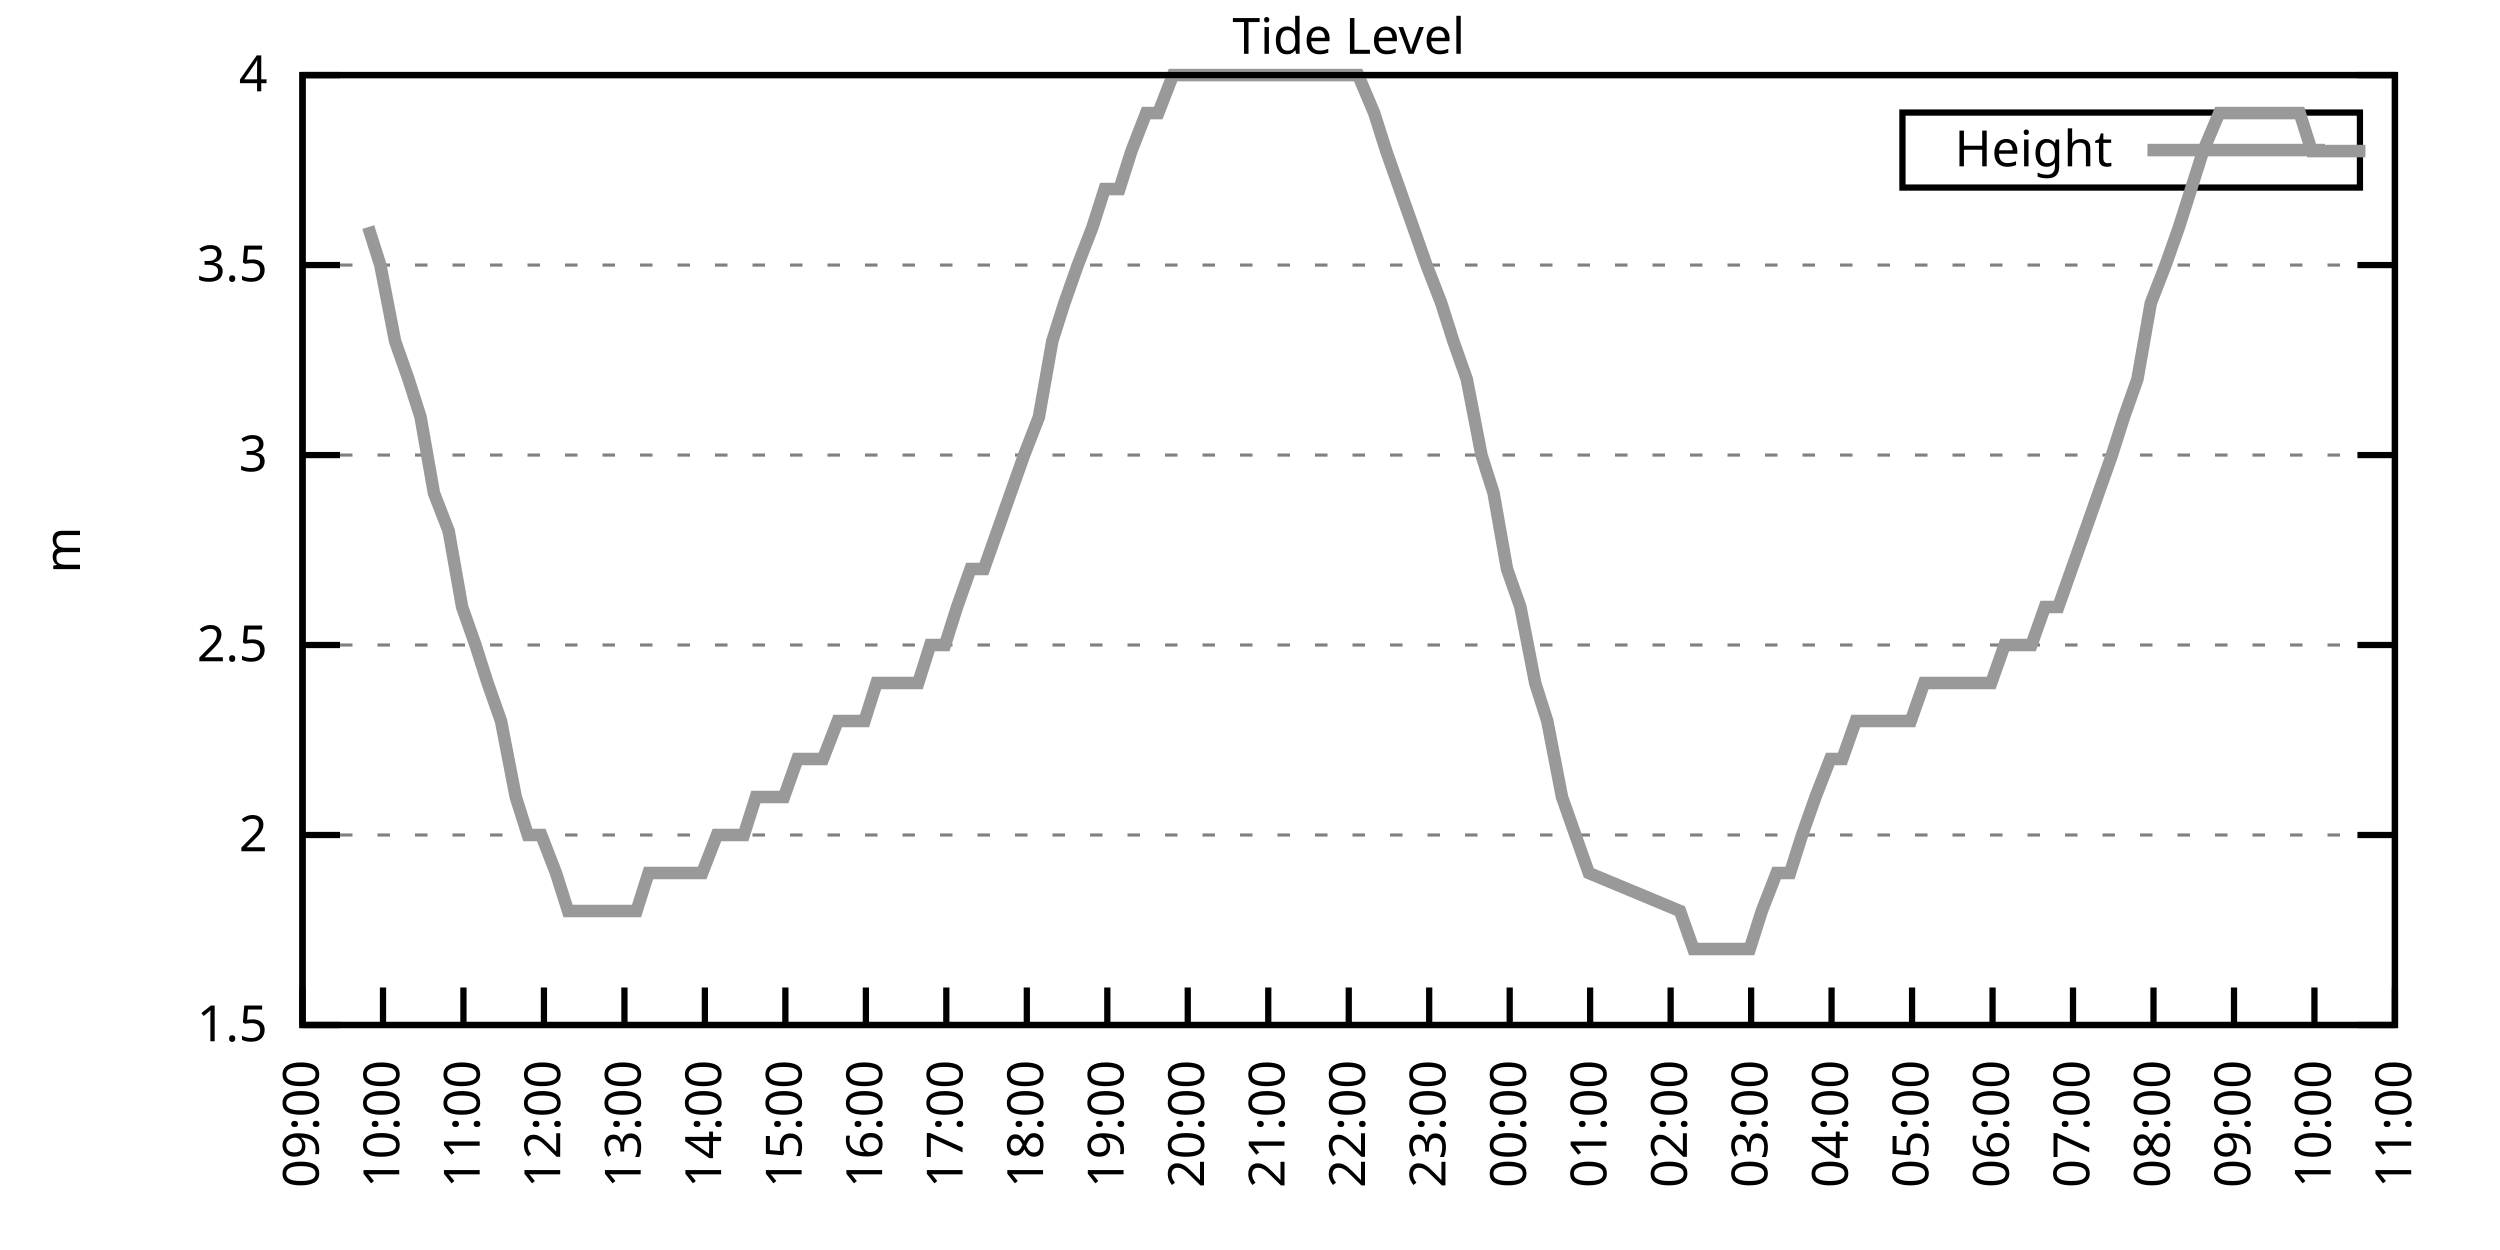
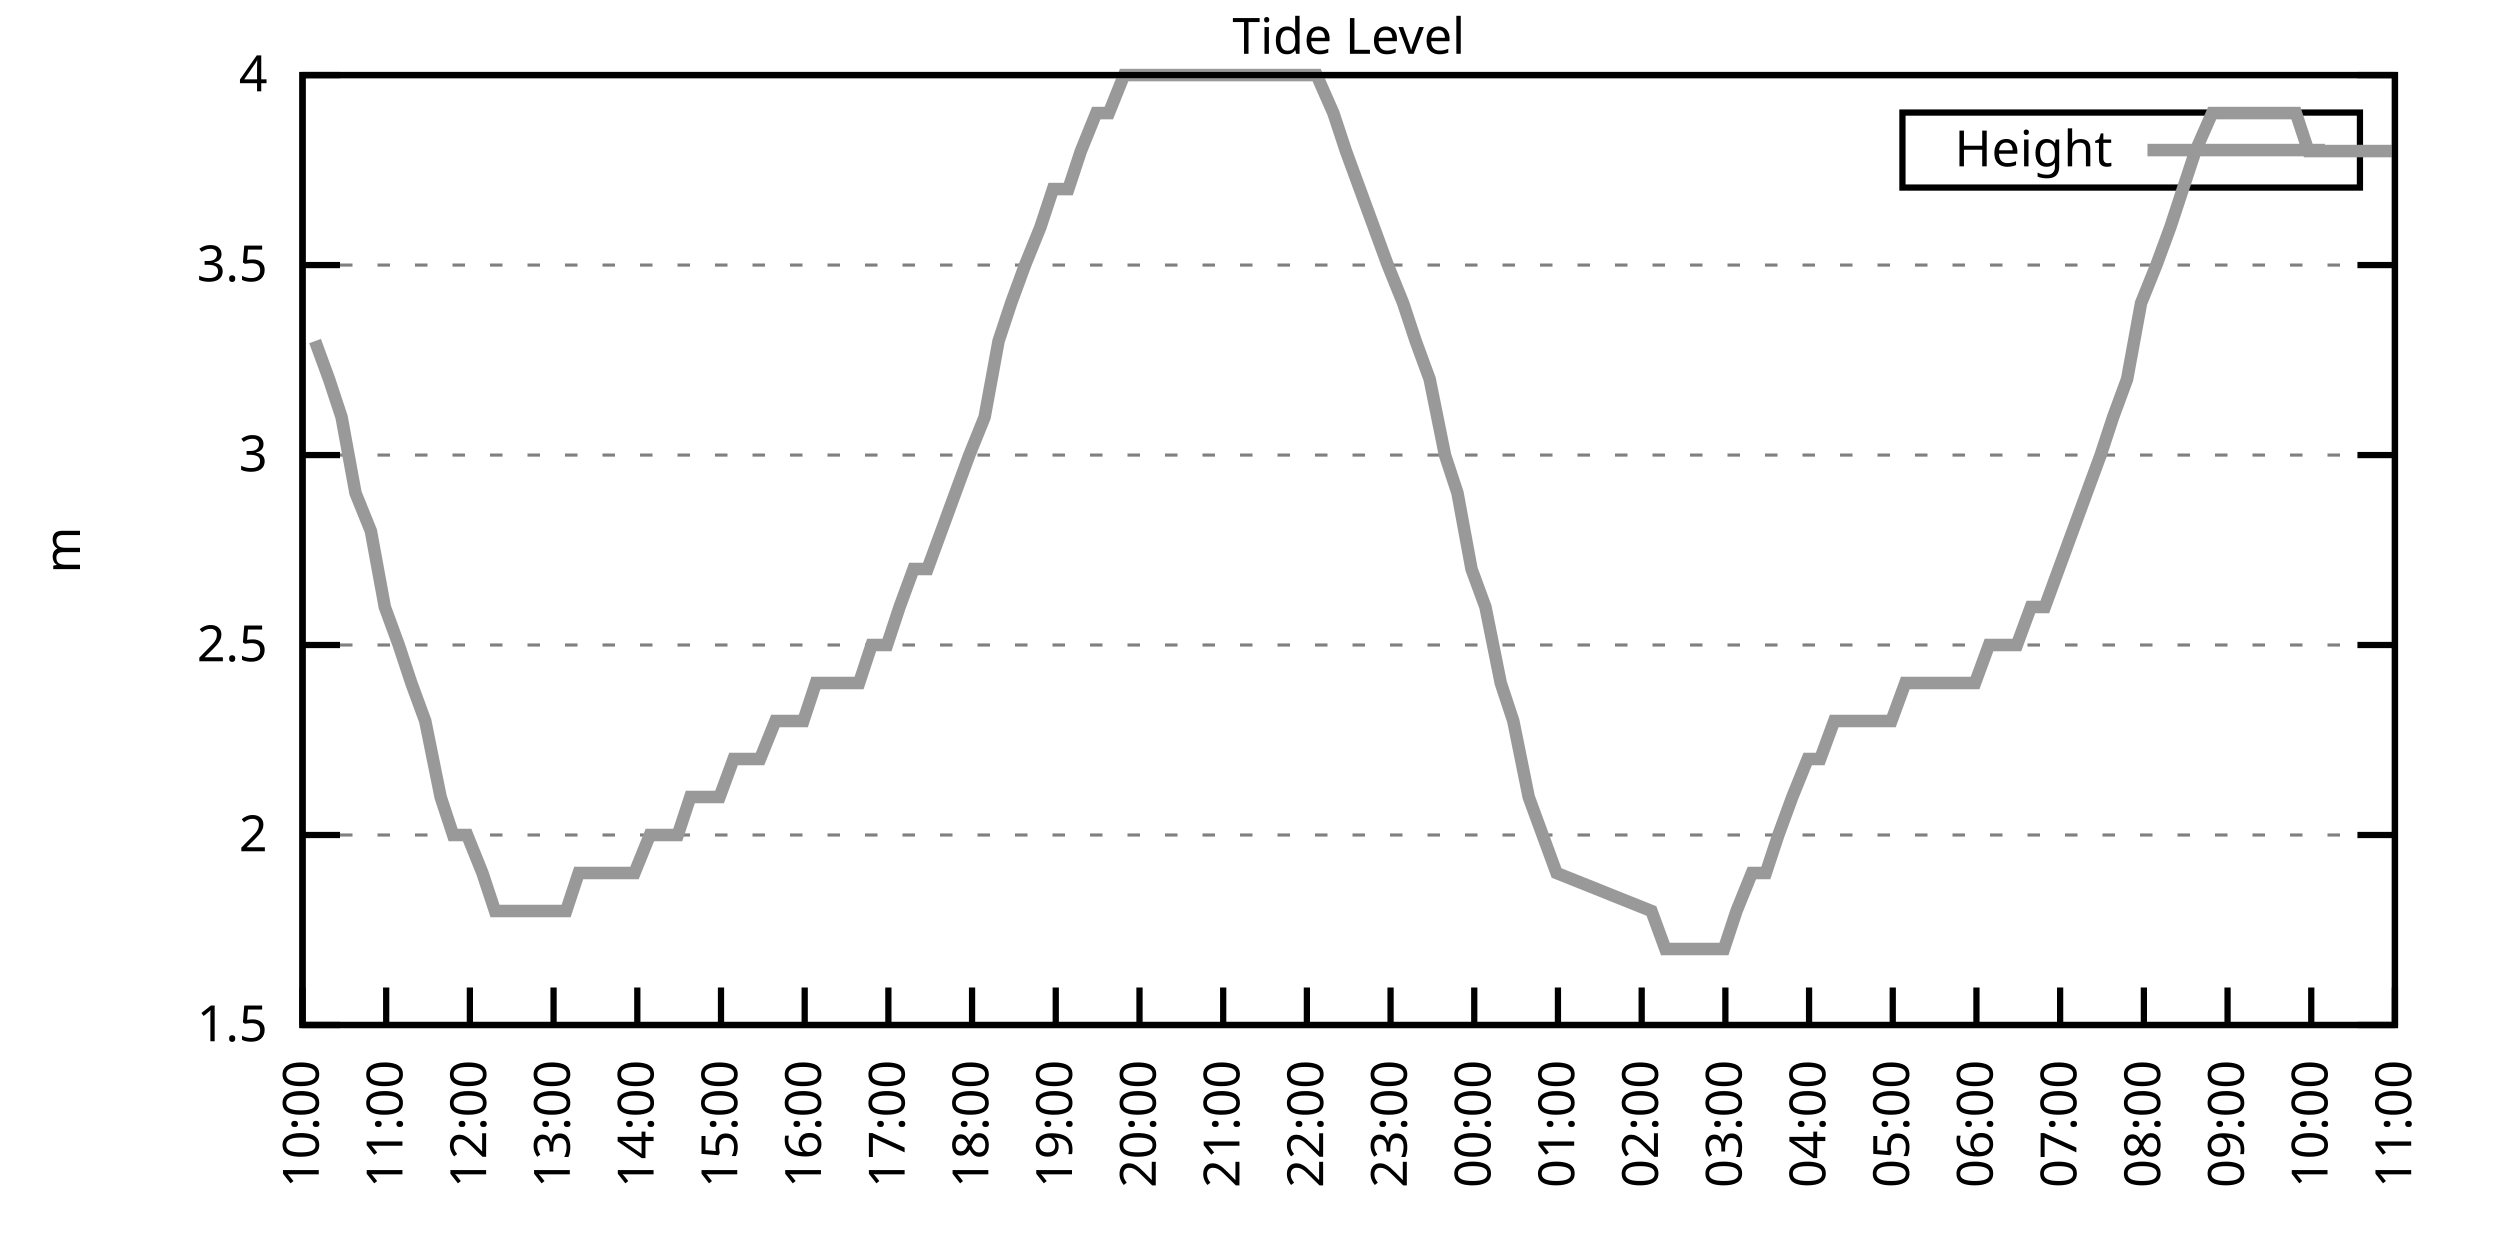
<svg xmlns="http://www.w3.org/2000/svg" xmlns:xlink="http://www.w3.org/1999/xlink" width="400" height="200" viewBox="0 0 400 200">
  <g id="gnuplot_canvas">
    <rect x="0" y="0" width="400" height="200" fill="none" />
    <defs>
      <circle id="gpDot" r="0.5" stroke-width="0.5" stroke="currentColor" />
      <path id="gpPt0" stroke-width="0.333" stroke="currentColor" d="M-1,0 h2 M0,-1 v2" />
      <path id="gpPt1" stroke-width="0.333" stroke="currentColor" d="M-1,-1 L1,1 M1,-1 L-1,1" />
      <path id="gpPt2" stroke-width="0.333" stroke="currentColor" d="M-1,0 L1,0 M0,-1 L0,1 M-1,-1 L1,1 M-1,1 L1,-1" />
      <rect id="gpPt3" stroke-width="0.333" stroke="currentColor" x="-1" y="-1" width="2" height="2" />
      <rect id="gpPt4" stroke-width="0.333" stroke="currentColor" fill="currentColor" x="-1" y="-1" width="2" height="2" />
      <circle id="gpPt5" stroke-width="0.333" stroke="currentColor" cx="0" cy="0" r="1" />
      <use xlink:href="#gpPt5" id="gpPt6" fill="currentColor" stroke="none" />
      <path id="gpPt7" stroke-width="0.333" stroke="currentColor" d="M0,-1.33 L-1.33,0.67 L1.33,0.67 z" />
      <use xlink:href="#gpPt7" id="gpPt8" fill="currentColor" stroke="none" />
      <use xlink:href="#gpPt7" id="gpPt9" stroke="currentColor" transform="rotate(180)" />
      <use xlink:href="#gpPt9" id="gpPt10" fill="currentColor" stroke="none" />
      <use xlink:href="#gpPt3" id="gpPt11" stroke="currentColor" transform="rotate(45)" />
      <use xlink:href="#gpPt11" id="gpPt12" fill="currentColor" stroke="none" />
      <path id="gpPt13" stroke-width="0.333" stroke="currentColor" d="M0,1.330 L1.265,0.411 L0.782,-1.067 L-0.782,-1.076 L-1.265,0.411 z" />
      <use xlink:href="#gpPt13" id="gpPt14" fill="currentColor" stroke="none" />
      <filter id="textbox" filterUnits="objectBoundingBox" x="0" y="0" height="1" width="1">
        <feFlood flood-color="white" flood-opacity="1" result="bgnd" />
        <feComposite in="SourceGraphic" in2="bgnd" operator="atop" />
      </filter>
      <filter id="greybox" filterUnits="objectBoundingBox" x="0" y="0" height="1" width="1">
        <feFlood flood-color="lightgrey" flood-opacity="1" result="grey" />
        <feComposite in="SourceGraphic" in2="grey" operator="atop" />
      </filter>
    </defs>
    <g fill="none" color="white" stroke="currentColor" stroke-width="1.00" stroke-linecap="butt" stroke-linejoin="miter">
</g>
    <g fill="none" color="black" stroke="currentColor" stroke-width="1.00" stroke-linecap="butt" stroke-linejoin="miter">
      <g stroke="none" shape-rendering="crispEdges">
        <polygon fill="rgb(255, 255, 255)" points="48.40,164.00 383.18,164.00 383.18,12.02 48.40,12.02 " />
      </g>
    </g>
    <g fill="none" color="black" stroke="currentColor" stroke-width="1.00" stroke-linecap="butt" stroke-linejoin="miter">
</g>
    <g fill="none" color="black" stroke="black" stroke-width="0.50" stroke-linecap="butt" stroke-linejoin="miter">
</g>
    <g fill="none" color="gray" stroke="currentColor" stroke-width="0.50" stroke-linecap="butt" stroke-linejoin="miter">
      <path stroke="gray" stroke-dasharray="2,4" class="gridline" d="M48.40,164.00 L383.19,164.00  " />
    </g>
    <g fill="none" color="gray" stroke="gray" stroke-width="1.00" stroke-linecap="butt" stroke-linejoin="miter">
</g>
    <g fill="none" color="black" stroke="currentColor" stroke-width="1.00" stroke-linecap="butt" stroke-linejoin="miter">
      <path stroke="black" d="M48.40,164.00 L54.40,164.00 M383.19,164.00 L377.19,164.00  " />
      <g transform="translate(42.80,166.60)" stroke="none" fill="black" font-family="Sans" font-size="8.00" text-anchor="end">
        <text>
          <tspan font-family="Sans"> 1.5</tspan>
        </text>
      </g>
    </g>
    <g fill="none" color="black" stroke="currentColor" stroke-width="1.00" stroke-linecap="butt" stroke-linejoin="miter">
</g>
    <g fill="none" color="black" stroke="black" stroke-width="0.50" stroke-linecap="butt" stroke-linejoin="miter">
</g>
    <g fill="none" color="gray" stroke="currentColor" stroke-width="0.50" stroke-linecap="butt" stroke-linejoin="miter">
      <path stroke="gray" stroke-dasharray="2,4" class="gridline" d="M48.40,133.60 L383.19,133.60  " />
    </g>
    <g fill="none" color="gray" stroke="gray" stroke-width="1.00" stroke-linecap="butt" stroke-linejoin="miter">
</g>
    <g fill="none" color="black" stroke="currentColor" stroke-width="1.00" stroke-linecap="butt" stroke-linejoin="miter">
      <path stroke="black" d="M48.40,133.60 L54.40,133.60 M383.19,133.60 L377.19,133.60  " />
      <g transform="translate(42.80,136.20)" stroke="none" fill="black" font-family="Sans" font-size="8.00" text-anchor="end">
        <text>
          <tspan font-family="Sans"> 2</tspan>
        </text>
      </g>
    </g>
    <g fill="none" color="black" stroke="currentColor" stroke-width="1.00" stroke-linecap="butt" stroke-linejoin="miter">
</g>
    <g fill="none" color="black" stroke="black" stroke-width="0.50" stroke-linecap="butt" stroke-linejoin="miter">
</g>
    <g fill="none" color="gray" stroke="currentColor" stroke-width="0.50" stroke-linecap="butt" stroke-linejoin="miter">
      <path stroke="gray" stroke-dasharray="2,4" class="gridline" d="M48.40,103.20 L383.19,103.20  " />
    </g>
    <g fill="none" color="gray" stroke="gray" stroke-width="1.00" stroke-linecap="butt" stroke-linejoin="miter">
</g>
    <g fill="none" color="black" stroke="currentColor" stroke-width="1.00" stroke-linecap="butt" stroke-linejoin="miter">
      <path stroke="black" d="M48.40,103.20 L54.40,103.20 M383.19,103.20 L377.19,103.20  " />
      <g transform="translate(42.80,105.80)" stroke="none" fill="black" font-family="Sans" font-size="8.00" text-anchor="end">
        <text>
          <tspan font-family="Sans"> 2.5</tspan>
        </text>
      </g>
    </g>
    <g fill="none" color="black" stroke="currentColor" stroke-width="1.00" stroke-linecap="butt" stroke-linejoin="miter">
</g>
    <g fill="none" color="black" stroke="black" stroke-width="0.50" stroke-linecap="butt" stroke-linejoin="miter">
</g>
    <g fill="none" color="gray" stroke="currentColor" stroke-width="0.50" stroke-linecap="butt" stroke-linejoin="miter">
      <path stroke="gray" stroke-dasharray="2,4" class="gridline" d="M48.40,72.81 L383.19,72.81  " />
    </g>
    <g fill="none" color="gray" stroke="gray" stroke-width="1.00" stroke-linecap="butt" stroke-linejoin="miter">
</g>
    <g fill="none" color="black" stroke="currentColor" stroke-width="1.00" stroke-linecap="butt" stroke-linejoin="miter">
      <path stroke="black" d="M48.40,72.81 L54.40,72.81 M383.19,72.81 L377.19,72.81  " />
      <g transform="translate(42.80,75.41)" stroke="none" fill="black" font-family="Sans" font-size="8.00" text-anchor="end">
        <text>
          <tspan font-family="Sans"> 3</tspan>
        </text>
      </g>
    </g>
    <g fill="none" color="black" stroke="currentColor" stroke-width="1.00" stroke-linecap="butt" stroke-linejoin="miter">
</g>
    <g fill="none" color="black" stroke="black" stroke-width="0.50" stroke-linecap="butt" stroke-linejoin="miter">
</g>
    <g fill="none" color="gray" stroke="currentColor" stroke-width="0.50" stroke-linecap="butt" stroke-linejoin="miter">
      <path stroke="gray" stroke-dasharray="2,4" class="gridline" d="M48.40,42.41 L383.19,42.41  " />
    </g>
    <g fill="none" color="gray" stroke="gray" stroke-width="1.00" stroke-linecap="butt" stroke-linejoin="miter">
</g>
    <g fill="none" color="black" stroke="currentColor" stroke-width="1.00" stroke-linecap="butt" stroke-linejoin="miter">
      <path stroke="black" d="M48.40,42.41 L54.40,42.41 M383.19,42.41 L377.19,42.41  " />
      <g transform="translate(42.80,45.01)" stroke="none" fill="black" font-family="Sans" font-size="8.00" text-anchor="end">
        <text>
          <tspan font-family="Sans"> 3.5</tspan>
        </text>
      </g>
    </g>
    <g fill="none" color="black" stroke="currentColor" stroke-width="1.00" stroke-linecap="butt" stroke-linejoin="miter">
</g>
    <g fill="none" color="black" stroke="black" stroke-width="0.50" stroke-linecap="butt" stroke-linejoin="miter">
</g>
    <g fill="none" color="gray" stroke="currentColor" stroke-width="0.50" stroke-linecap="butt" stroke-linejoin="miter">
      <path stroke="gray" stroke-dasharray="2,4" class="gridline" d="M48.40,12.01 L383.19,12.01  " />
    </g>
    <g fill="none" color="gray" stroke="gray" stroke-width="1.00" stroke-linecap="butt" stroke-linejoin="miter">
</g>
    <g fill="none" color="black" stroke="currentColor" stroke-width="1.00" stroke-linecap="butt" stroke-linejoin="miter">
      <path stroke="black" d="M48.40,12.01 L54.40,12.01 M383.19,12.01 L377.19,12.01  " />
      <g transform="translate(42.80,14.61)" stroke="none" fill="black" font-family="Sans" font-size="8.00" text-anchor="end">
        <text>
          <tspan font-family="Sans"> 4</tspan>
        </text>
      </g>
    </g>
    <g fill="none" color="black" stroke="currentColor" stroke-width="1.00" stroke-linecap="butt" stroke-linejoin="miter">
      <path stroke="black" d="M48.40,164.00 L48.40,158.00  " />
      <g transform="translate(51.00,169.60) rotate(270.00)" stroke="none" fill="black" font-family="Sans" font-size="8.00" text-anchor="end">
        <text>
+           <tspan font-family="Sans">10:00</tspan>
+         </text>
+       </g>
+     </g>
+     <g fill="none" color="black" stroke="currentColor" stroke-width="1.00" stroke-linecap="butt" stroke-linejoin="miter">
+       <path stroke="black" d="M61.79,164.00 L61.79,158.00  " />
+       <g transform="translate(64.39,169.60) rotate(270.00)" stroke="none" fill="black" font-family="Sans" font-size="8.00" text-anchor="end">
+         <text>
+           <tspan font-family="Sans">11:00</tspan>
+         </text>
+       </g>
+     </g>
+     <g fill="none" color="black" stroke="currentColor" stroke-width="1.00" stroke-linecap="butt" stroke-linejoin="miter">
+       <path stroke="black" d="M75.18,164.00 L75.18,158.00  " />
+       <g transform="translate(77.78,169.60) rotate(270.00)" stroke="none" fill="black" font-family="Sans" font-size="8.00" text-anchor="end">
+         <text>
+           <tspan font-family="Sans">12:00</tspan>
+         </text>
+       </g>
+     </g>
+     <g fill="none" color="black" stroke="currentColor" stroke-width="1.00" stroke-linecap="butt" stroke-linejoin="miter">
+       <path stroke="black" d="M88.57,164.00 L88.57,158.00  " />
+       <g transform="translate(91.17,169.60) rotate(270.00)" stroke="none" fill="black" font-family="Sans" font-size="8.00" text-anchor="end">
+         <text>
+           <tspan font-family="Sans">13:00</tspan>
+         </text>
+       </g>
+     </g>
+     <g fill="none" color="black" stroke="currentColor" stroke-width="1.00" stroke-linecap="butt" stroke-linejoin="miter">
+       <path stroke="black" d="M101.97,164.00 L101.97,158.00  " />
+       <g transform="translate(104.57,169.60) rotate(270.00)" stroke="none" fill="black" font-family="Sans" font-size="8.00" text-anchor="end">
+         <text>
+           <tspan font-family="Sans">14:00</tspan>
+         </text>
+       </g>
+     </g>
+     <g fill="none" color="black" stroke="currentColor" stroke-width="1.00" stroke-linecap="butt" stroke-linejoin="miter">
+       <path stroke="black" d="M115.36,164.00 L115.36,158.00  " />
+       <g transform="translate(117.96,169.60) rotate(270.00)" stroke="none" fill="black" font-family="Sans" font-size="8.00" text-anchor="end">
+         <text>
+           <tspan font-family="Sans">15:00</tspan>
+         </text>
+       </g>
+     </g>
+     <g fill="none" color="black" stroke="currentColor" stroke-width="1.00" stroke-linecap="butt" stroke-linejoin="miter">
+       <path stroke="black" d="M128.75,164.00 L128.75,158.00  " />
+       <g transform="translate(131.35,169.60) rotate(270.00)" stroke="none" fill="black" font-family="Sans" font-size="8.00" text-anchor="end">
+         <text>
+           <tspan font-family="Sans">16:00</tspan>
+         </text>
+       </g>
+     </g>
+     <g fill="none" color="black" stroke="currentColor" stroke-width="1.00" stroke-linecap="butt" stroke-linejoin="miter">
+       <path stroke="black" d="M142.14,164.00 L142.14,158.00  " />
+       <g transform="translate(144.74,169.60) rotate(270.00)" stroke="none" fill="black" font-family="Sans" font-size="8.00" text-anchor="end">
+         <text>
+           <tspan font-family="Sans">17:00</tspan>
+         </text>
+       </g>
+     </g>
+     <g fill="none" color="black" stroke="currentColor" stroke-width="1.00" stroke-linecap="butt" stroke-linejoin="miter">
+       <path stroke="black" d="M155.53,164.00 L155.53,158.00  " />
+       <g transform="translate(158.13,169.60) rotate(270.00)" stroke="none" fill="black" font-family="Sans" font-size="8.00" text-anchor="end">
+         <text>
+           <tspan font-family="Sans">18:00</tspan>
+         </text>
+       </g>
+     </g>
+     <g fill="none" color="black" stroke="currentColor" stroke-width="1.00" stroke-linecap="butt" stroke-linejoin="miter">
+       <path stroke="black" d="M168.92,164.00 L168.92,158.00  " />
+       <g transform="translate(171.52,169.60) rotate(270.00)" stroke="none" fill="black" font-family="Sans" font-size="8.00" text-anchor="end">
+         <text>
+           <tspan font-family="Sans">19:00</tspan>
+         </text>
+       </g>
+     </g>
+     <g fill="none" color="black" stroke="currentColor" stroke-width="1.00" stroke-linecap="butt" stroke-linejoin="miter">
+       <path stroke="black" d="M182.32,164.00 L182.32,158.00  " />
+       <g transform="translate(184.92,169.60) rotate(270.00)" stroke="none" fill="black" font-family="Sans" font-size="8.00" text-anchor="end">
+         <text>
+           <tspan font-family="Sans">20:00</tspan>
+         </text>
+       </g>
+     </g>
+     <g fill="none" color="black" stroke="currentColor" stroke-width="1.00" stroke-linecap="butt" stroke-linejoin="miter">
+       <path stroke="black" d="M195.71,164.00 L195.71,158.00  " />
+       <g transform="translate(198.31,169.60) rotate(270.00)" stroke="none" fill="black" font-family="Sans" font-size="8.00" text-anchor="end">
+         <text>
+           <tspan font-family="Sans">21:00</tspan>
+         </text>
+       </g>
+     </g>
+     <g fill="none" color="black" stroke="currentColor" stroke-width="1.00" stroke-linecap="butt" stroke-linejoin="miter">
+       <path stroke="black" d="M209.10,164.00 L209.10,158.00  " />
+       <g transform="translate(211.70,169.60) rotate(270.00)" stroke="none" fill="black" font-family="Sans" font-size="8.00" text-anchor="end">
+         <text>
+           <tspan font-family="Sans">22:00</tspan>
+         </text>
+       </g>
+     </g>
+     <g fill="none" color="black" stroke="currentColor" stroke-width="1.00" stroke-linecap="butt" stroke-linejoin="miter">
+       <path stroke="black" d="M222.49,164.00 L222.49,158.00  " />
+       <g transform="translate(225.09,169.60) rotate(270.00)" stroke="none" fill="black" font-family="Sans" font-size="8.00" text-anchor="end">
+         <text>
+           <tspan font-family="Sans">23:00</tspan>
+         </text>
+       </g>
+     </g>
+     <g fill="none" color="black" stroke="currentColor" stroke-width="1.00" stroke-linecap="butt" stroke-linejoin="miter">
+       <path stroke="black" d="M235.88,164.00 L235.88,158.00  " />
+       <g transform="translate(238.48,169.60) rotate(270.00)" stroke="none" fill="black" font-family="Sans" font-size="8.00" text-anchor="end">
+         <text>
+           <tspan font-family="Sans">00:00</tspan>
+         </text>
+       </g>
+     </g>
+     <g fill="none" color="black" stroke="currentColor" stroke-width="1.00" stroke-linecap="butt" stroke-linejoin="miter">
+       <path stroke="black" d="M249.27,164.00 L249.27,158.00  " />
+       <g transform="translate(251.87,169.60) rotate(270.00)" stroke="none" fill="black" font-family="Sans" font-size="8.00" text-anchor="end">
+         <text>
+           <tspan font-family="Sans">01:00</tspan>
+         </text>
+       </g>
+     </g>
+     <g fill="none" color="black" stroke="currentColor" stroke-width="1.00" stroke-linecap="butt" stroke-linejoin="miter">
+       <path stroke="black" d="M262.67,164.00 L262.67,158.00  " />
+       <g transform="translate(265.27,169.60) rotate(270.00)" stroke="none" fill="black" font-family="Sans" font-size="8.00" text-anchor="end">
+         <text>
+           <tspan font-family="Sans">02:00</tspan>
+         </text>
+       </g>
+     </g>
+     <g fill="none" color="black" stroke="currentColor" stroke-width="1.00" stroke-linecap="butt" stroke-linejoin="miter">
+       <path stroke="black" d="M276.06,164.00 L276.06,158.00  " />
+       <g transform="translate(278.66,169.60) rotate(270.00)" stroke="none" fill="black" font-family="Sans" font-size="8.00" text-anchor="end">
+         <text>
+           <tspan font-family="Sans">03:00</tspan>
+         </text>
+       </g>
+     </g>
+     <g fill="none" color="black" stroke="currentColor" stroke-width="1.00" stroke-linecap="butt" stroke-linejoin="miter">
+       <path stroke="black" d="M289.45,164.00 L289.45,158.00  " />
+       <g transform="translate(292.05,169.60) rotate(270.00)" stroke="none" fill="black" font-family="Sans" font-size="8.00" text-anchor="end">
+         <text>
+           <tspan font-family="Sans">04:00</tspan>
+         </text>
+       </g>
+     </g>
+     <g fill="none" color="black" stroke="currentColor" stroke-width="1.00" stroke-linecap="butt" stroke-linejoin="miter">
+       <path stroke="black" d="M302.84,164.00 L302.84,158.00  " />
+       <g transform="translate(305.44,169.60) rotate(270.00)" stroke="none" fill="black" font-family="Sans" font-size="8.00" text-anchor="end">
+         <text>
+           <tspan font-family="Sans">05:00</tspan>
+         </text>
+       </g>
+     </g>
+     <g fill="none" color="black" stroke="currentColor" stroke-width="1.00" stroke-linecap="butt" stroke-linejoin="miter">
+       <path stroke="black" d="M316.23,164.00 L316.23,158.00  " />
+       <g transform="translate(318.83,169.60) rotate(270.00)" stroke="none" fill="black" font-family="Sans" font-size="8.00" text-anchor="end">
+         <text>
+           <tspan font-family="Sans">06:00</tspan>
+         </text>
+       </g>
+     </g>
+     <g fill="none" color="black" stroke="currentColor" stroke-width="1.00" stroke-linecap="butt" stroke-linejoin="miter">
+       <path stroke="black" d="M329.62,164.00 L329.62,158.00  " />
+       <g transform="translate(332.22,169.60) rotate(270.00)" stroke="none" fill="black" font-family="Sans" font-size="8.00" text-anchor="end">
+         <text>
+           <tspan font-family="Sans">07:00</tspan>
+         </text>
+       </g>
+     </g>
+     <g fill="none" color="black" stroke="currentColor" stroke-width="1.00" stroke-linecap="butt" stroke-linejoin="miter">
+       <path stroke="black" d="M343.02,164.00 L343.02,158.00  " />
+       <g transform="translate(345.62,169.60) rotate(270.00)" stroke="none" fill="black" font-family="Sans" font-size="8.00" text-anchor="end">
+         <text>
+           <tspan font-family="Sans">08:00</tspan>
+         </text>
+       </g>
+     </g>
+     <g fill="none" color="black" stroke="currentColor" stroke-width="1.00" stroke-linecap="butt" stroke-linejoin="miter">
+       <path stroke="black" d="M356.41,164.00 L356.41,158.00  " />
+       <g transform="translate(359.01,169.60) rotate(270.00)" stroke="none" fill="black" font-family="Sans" font-size="8.00" text-anchor="end">
+         <text>
          <tspan font-family="Sans">09:00</tspan>
        </text>
      </g>
    </g>
    <g fill="none" color="black" stroke="currentColor" stroke-width="1.00" stroke-linecap="butt" stroke-linejoin="miter">
-       <path stroke="black" d="M61.28,164.00 L61.28,158.00  " />
-       <g transform="translate(63.88,169.60) rotate(270.00)" stroke="none" fill="black" font-family="Sans" font-size="8.00" text-anchor="end">
-         <text>
-           <tspan font-family="Sans">10:00</tspan>
-         </text>
-       </g>
-     </g>
-     <g fill="none" color="black" stroke="currentColor" stroke-width="1.00" stroke-linecap="butt" stroke-linejoin="miter">
-       <path stroke="black" d="M74.15,164.00 L74.15,158.00  " />
-       <g transform="translate(76.75,169.60) rotate(270.00)" stroke="none" fill="black" font-family="Sans" font-size="8.00" text-anchor="end">
-         <text>
-           <tspan font-family="Sans">11:00</tspan>
-         </text>
-       </g>
-     </g>
-     <g fill="none" color="black" stroke="currentColor" stroke-width="1.00" stroke-linecap="butt" stroke-linejoin="miter">
-       <path stroke="black" d="M87.03,164.00 L87.03,158.00  " />
-       <g transform="translate(89.63,169.60) rotate(270.00)" stroke="none" fill="black" font-family="Sans" font-size="8.00" text-anchor="end">
-         <text>
-           <tspan font-family="Sans">12:00</tspan>
-         </text>
-       </g>
-     </g>
-     <g fill="none" color="black" stroke="currentColor" stroke-width="1.00" stroke-linecap="butt" stroke-linejoin="miter">
-       <path stroke="black" d="M99.91,164.00 L99.91,158.00  " />
-       <g transform="translate(102.51,169.60) rotate(270.00)" stroke="none" fill="black" font-family="Sans" font-size="8.00" text-anchor="end">
-         <text>
-           <tspan font-family="Sans">13:00</tspan>
-         </text>
-       </g>
-     </g>
-     <g fill="none" color="black" stroke="currentColor" stroke-width="1.00" stroke-linecap="butt" stroke-linejoin="miter">
-       <path stroke="black" d="M112.78,164.00 L112.78,158.00  " />
-       <g transform="translate(115.38,169.60) rotate(270.00)" stroke="none" fill="black" font-family="Sans" font-size="8.00" text-anchor="end">
-         <text>
-           <tspan font-family="Sans">14:00</tspan>
-         </text>
-       </g>
-     </g>
-     <g fill="none" color="black" stroke="currentColor" stroke-width="1.00" stroke-linecap="butt" stroke-linejoin="miter">
-       <path stroke="black" d="M125.66,164.00 L125.66,158.00  " />
-       <g transform="translate(128.26,169.60) rotate(270.00)" stroke="none" fill="black" font-family="Sans" font-size="8.00" text-anchor="end">
-         <text>
-           <tspan font-family="Sans">15:00</tspan>
-         </text>
-       </g>
-     </g>
-     <g fill="none" color="black" stroke="currentColor" stroke-width="1.00" stroke-linecap="butt" stroke-linejoin="miter">
-       <path stroke="black" d="M138.54,164.00 L138.54,158.00  " />
-       <g transform="translate(141.14,169.60) rotate(270.00)" stroke="none" fill="black" font-family="Sans" font-size="8.00" text-anchor="end">
-         <text>
-           <tspan font-family="Sans">16:00</tspan>
-         </text>
-       </g>
-     </g>
-     <g fill="none" color="black" stroke="currentColor" stroke-width="1.00" stroke-linecap="butt" stroke-linejoin="miter">
-       <path stroke="black" d="M151.41,164.00 L151.41,158.00  " />
-       <g transform="translate(154.01,169.60) rotate(270.00)" stroke="none" fill="black" font-family="Sans" font-size="8.00" text-anchor="end">
-         <text>
-           <tspan font-family="Sans">17:00</tspan>
-         </text>
-       </g>
-     </g>
-     <g fill="none" color="black" stroke="currentColor" stroke-width="1.00" stroke-linecap="butt" stroke-linejoin="miter">
-       <path stroke="black" d="M164.29,164.00 L164.29,158.00  " />
-       <g transform="translate(166.89,169.60) rotate(270.00)" stroke="none" fill="black" font-family="Sans" font-size="8.00" text-anchor="end">
-         <text>
-           <tspan font-family="Sans">18:00</tspan>
-         </text>
-       </g>
-     </g>
-     <g fill="none" color="black" stroke="currentColor" stroke-width="1.00" stroke-linecap="butt" stroke-linejoin="miter">
-       <path stroke="black" d="M177.17,164.00 L177.17,158.00  " />
-       <g transform="translate(179.77,169.60) rotate(270.00)" stroke="none" fill="black" font-family="Sans" font-size="8.00" text-anchor="end">
-         <text>
-           <tspan font-family="Sans">19:00</tspan>
-         </text>
-       </g>
-     </g>
-     <g fill="none" color="black" stroke="currentColor" stroke-width="1.00" stroke-linecap="butt" stroke-linejoin="miter">
-       <path stroke="black" d="M190.04,164.00 L190.04,158.00  " />
-       <g transform="translate(192.64,169.60) rotate(270.00)" stroke="none" fill="black" font-family="Sans" font-size="8.00" text-anchor="end">
-         <text>
-           <tspan font-family="Sans">20:00</tspan>
-         </text>
-       </g>
-     </g>
-     <g fill="none" color="black" stroke="currentColor" stroke-width="1.00" stroke-linecap="butt" stroke-linejoin="miter">
-       <path stroke="black" d="M202.92,164.00 L202.92,158.00  " />
-       <g transform="translate(205.52,169.60) rotate(270.00)" stroke="none" fill="black" font-family="Sans" font-size="8.00" text-anchor="end">
-         <text>
-           <tspan font-family="Sans">21:00</tspan>
-         </text>
-       </g>
-     </g>
-     <g fill="none" color="black" stroke="currentColor" stroke-width="1.00" stroke-linecap="butt" stroke-linejoin="miter">
-       <path stroke="black" d="M215.80,164.00 L215.80,158.00  " />
-       <g transform="translate(218.40,169.60) rotate(270.00)" stroke="none" fill="black" font-family="Sans" font-size="8.00" text-anchor="end">
-         <text>
-           <tspan font-family="Sans">22:00</tspan>
-         </text>
-       </g>
-     </g>
-     <g fill="none" color="black" stroke="currentColor" stroke-width="1.00" stroke-linecap="butt" stroke-linejoin="miter">
-       <path stroke="black" d="M228.67,164.00 L228.67,158.00  " />
-       <g transform="translate(231.27,169.60) rotate(270.00)" stroke="none" fill="black" font-family="Sans" font-size="8.00" text-anchor="end">
-         <text>
-           <tspan font-family="Sans">23:00</tspan>
-         </text>
-       </g>
-     </g>
-     <g fill="none" color="black" stroke="currentColor" stroke-width="1.00" stroke-linecap="butt" stroke-linejoin="miter">
-       <path stroke="black" d="M241.55,164.00 L241.55,158.00  " />
-       <g transform="translate(244.15,169.60) rotate(270.00)" stroke="none" fill="black" font-family="Sans" font-size="8.00" text-anchor="end">
-         <text>
-           <tspan font-family="Sans">00:00</tspan>
-         </text>
-       </g>
-     </g>
-     <g fill="none" color="black" stroke="currentColor" stroke-width="1.00" stroke-linecap="butt" stroke-linejoin="miter">
-       <path stroke="black" d="M254.42,164.00 L254.42,158.00  " />
-       <g transform="translate(257.02,169.60) rotate(270.00)" stroke="none" fill="black" font-family="Sans" font-size="8.00" text-anchor="end">
-         <text>
-           <tspan font-family="Sans">01:00</tspan>
-         </text>
-       </g>
-     </g>
-     <g fill="none" color="black" stroke="currentColor" stroke-width="1.00" stroke-linecap="butt" stroke-linejoin="miter">
-       <path stroke="black" d="M267.30,164.00 L267.30,158.00  " />
-       <g transform="translate(269.90,169.60) rotate(270.00)" stroke="none" fill="black" font-family="Sans" font-size="8.00" text-anchor="end">
-         <text>
-           <tspan font-family="Sans">02:00</tspan>
-         </text>
-       </g>
-     </g>
-     <g fill="none" color="black" stroke="currentColor" stroke-width="1.00" stroke-linecap="butt" stroke-linejoin="miter">
-       <path stroke="black" d="M280.18,164.00 L280.18,158.00  " />
-       <g transform="translate(282.78,169.60) rotate(270.00)" stroke="none" fill="black" font-family="Sans" font-size="8.00" text-anchor="end">
-         <text>
-           <tspan font-family="Sans">03:00</tspan>
-         </text>
-       </g>
-     </g>
-     <g fill="none" color="black" stroke="currentColor" stroke-width="1.00" stroke-linecap="butt" stroke-linejoin="miter">
-       <path stroke="black" d="M293.05,164.00 L293.05,158.00  " />
-       <g transform="translate(295.65,169.60) rotate(270.00)" stroke="none" fill="black" font-family="Sans" font-size="8.00" text-anchor="end">
-         <text>
-           <tspan font-family="Sans">04:00</tspan>
-         </text>
-       </g>
-     </g>
-     <g fill="none" color="black" stroke="currentColor" stroke-width="1.00" stroke-linecap="butt" stroke-linejoin="miter">
-       <path stroke="black" d="M305.93,164.00 L305.93,158.00  " />
-       <g transform="translate(308.53,169.60) rotate(270.00)" stroke="none" fill="black" font-family="Sans" font-size="8.00" text-anchor="end">
-         <text>
-           <tspan font-family="Sans">05:00</tspan>
-         </text>
-       </g>
-     </g>
-     <g fill="none" color="black" stroke="currentColor" stroke-width="1.00" stroke-linecap="butt" stroke-linejoin="miter">
-       <path stroke="black" d="M318.81,164.00 L318.81,158.00  " />
-       <g transform="translate(321.41,169.60) rotate(270.00)" stroke="none" fill="black" font-family="Sans" font-size="8.00" text-anchor="end">
-         <text>
-           <tspan font-family="Sans">06:00</tspan>
-         </text>
-       </g>
-     </g>
-     <g fill="none" color="black" stroke="currentColor" stroke-width="1.00" stroke-linecap="butt" stroke-linejoin="miter">
-       <path stroke="black" d="M331.68,164.00 L331.68,158.00  " />
-       <g transform="translate(334.28,169.60) rotate(270.00)" stroke="none" fill="black" font-family="Sans" font-size="8.00" text-anchor="end">
-         <text>
-           <tspan font-family="Sans">07:00</tspan>
-         </text>
-       </g>
-     </g>
-     <g fill="none" color="black" stroke="currentColor" stroke-width="1.00" stroke-linecap="butt" stroke-linejoin="miter">
-       <path stroke="black" d="M344.56,164.00 L344.56,158.00  " />
-       <g transform="translate(347.16,169.60) rotate(270.00)" stroke="none" fill="black" font-family="Sans" font-size="8.00" text-anchor="end">
-         <text>
-           <tspan font-family="Sans">08:00</tspan>
-         </text>
-       </g>
-     </g>
-     <g fill="none" color="black" stroke="currentColor" stroke-width="1.00" stroke-linecap="butt" stroke-linejoin="miter">
-       <path stroke="black" d="M357.44,164.00 L357.44,158.00  " />
-       <g transform="translate(360.04,169.60) rotate(270.00)" stroke="none" fill="black" font-family="Sans" font-size="8.00" text-anchor="end">
-         <text>
-           <tspan font-family="Sans">09:00</tspan>
-         </text>
-       </g>
-     </g>
-     <g fill="none" color="black" stroke="currentColor" stroke-width="1.00" stroke-linecap="butt" stroke-linejoin="miter">
-       <path stroke="black" d="M370.31,164.00 L370.31,158.00  " />
-       <g transform="translate(372.91,169.60) rotate(270.00)" stroke="none" fill="black" font-family="Sans" font-size="8.00" text-anchor="end">
+       <path stroke="black" d="M369.80,164.00 L369.80,158.00  " />
+       <g transform="translate(372.40,169.60) rotate(270.00)" stroke="none" fill="black" font-family="Sans" font-size="8.00" text-anchor="end">
        <text>
          <tspan font-family="Sans">10:00</tspan>
        </text>
      </g>
    </g>
    <g fill="none" color="black" stroke="currentColor" stroke-width="1.00" stroke-linecap="butt" stroke-linejoin="miter">
      <path stroke="black" d="M383.19,164.00 L383.19,158.00  " />
      <g transform="translate(385.79,169.60) rotate(270.00)" stroke="none" fill="black" font-family="Sans" font-size="8.00" text-anchor="end">
        <text>
          <tspan font-family="Sans">11:00</tspan>
        </text>
      </g>
    </g>
    <g fill="none" color="black" stroke="currentColor" stroke-width="1.00" stroke-linecap="butt" stroke-linejoin="miter">
</g>
    <g fill="none" color="black" stroke="currentColor" stroke-width="1.00" stroke-linecap="butt" stroke-linejoin="miter">
      <path stroke="black" d="M48.40,12.01 L48.40,164.00 L383.19,164.00 L383.19,12.01 L48.40,12.01 Z  " />
    </g>
    <g fill="none" color="black" stroke="currentColor" stroke-width="1.00" stroke-linecap="butt" stroke-linejoin="miter">
</g>
    <g fill="none" color="black" stroke="currentColor" stroke-width="1.00" stroke-linecap="butt" stroke-linejoin="miter">
      <path stroke="black" d="M304.39,30.01 L304.39,18.01 L377.59,18.01 L377.59,30.01 L304.39,30.01 Z  " />
    </g>
    <g id="Tide_level_plot_1">
      <g fill="none" color="white" stroke="black" stroke-width="2.00" stroke-linecap="butt" stroke-linejoin="miter">
</g>
      <g fill="none" color="black" stroke="currentColor" stroke-width="2.00" stroke-linecap="butt" stroke-linejoin="miter">
        <g transform="translate(337.99,26.61)" stroke="none" fill="black" font-family="Sans" font-size="8.00" text-anchor="end">
          <text>
            <tspan font-family="Sans">Height</tspan>
          </text>
        </g>
      </g>
      <g fill="none" color="black" stroke="currentColor" stroke-width="2.00" stroke-linecap="butt" stroke-linejoin="miter">
-         <path stroke="rgb(153, 153, 153)" d="M343.59,24.01 L371.99,24.01 M58.92,36.33 L60.85,42.41 L63.21,54.57 L65.35,60.65 L67.29,66.73 L69.43,78.89   L71.79,84.97 L73.94,97.12 L76.08,103.20 L78.02,109.28 L80.16,115.36 L82.52,127.52 L84.45,133.60 L86.60,133.60   L88.96,139.68 L90.89,145.76 L93.04,145.76 L95.40,145.76 L97.33,145.76 L99.69,145.76 L101.84,145.76 L103.77,139.68   L105.92,139.68 L108.06,139.68 L110.42,139.68 L112.35,139.68 L114.71,133.60 L116.86,133.60 L119.01,133.60 L120.94,127.52   L123.08,127.52 L125.44,127.52 L127.59,121.44 L129.74,121.44 L131.67,121.44 L134.03,115.36 L135.96,115.36 L138.32,115.36   L140.25,109.28 L142.61,109.28 L144.76,109.28 L146.91,109.28 L148.84,103.20 L151.20,103.20 L153.13,97.12 L155.28,91.04   L157.42,91.04 L159.57,84.97 L161.71,78.89 L163.86,72.81 L166.22,66.73 L168.37,54.57 L170.30,48.49 L172.44,42.41   L174.80,36.33 L176.74,30.25 L179.10,30.25 L181.03,24.17 L183.39,18.09 L185.32,18.09 L187.68,12.01 L189.83,12.01   L191.97,12.01 L193.90,12.01 L196.05,12.01 L198.20,12.01 L200.34,12.01 L202.70,12.01 L204.64,12.01 L206.78,12.01   L208.93,12.01 L211.29,12.01 L213.43,12.01 L215.58,12.01 L217.30,12.01 L219.87,18.09 L221.80,24.17 L223.95,30.25   L226.10,36.33 L228.24,42.41 L230.60,48.49 L232.53,54.57 L234.68,60.65 L237.04,72.81 L238.97,78.89 L241.12,91.04   L243.26,97.12 L245.63,109.28 L247.56,115.36 L249.92,127.52 L252.06,133.60 L254.21,139.68 L268.80,145.76 L270.95,151.84   L273.52,151.84 L275.46,151.84 L277.60,151.84 L279.96,151.84 L281.89,145.76 L284.26,139.68 L286.40,139.68 L288.33,133.60   L290.48,127.52 L292.84,121.44 L294.77,121.44 L296.92,115.36 L299.28,115.36 L301.21,115.36 L303.36,115.36 L305.72,115.36   L307.86,109.28 L310.01,109.28 L311.94,109.28 L314.30,109.28 L316.23,109.28 L318.59,109.28 L320.74,103.20 L322.88,103.20   L325.03,103.20 L327.18,97.12 L329.32,97.12 L331.47,91.04 L333.62,84.97 L335.76,78.89 L337.91,72.81 L339.84,66.73   L341.99,60.65 L344.13,48.49 L346.49,42.41 L348.64,36.33 L350.57,30.25 L352.50,24.17 L355.08,18.09 L357.01,18.09   L359.37,18.09 L361.51,18.09 L363.66,18.09 L365.38,18.09 L367.95,18.09 L369.88,24.17 L372.24,24.17 L374.39,24.17   L376.32,24.17 L378.47,24.17  " />
+         <path stroke="rgb(153, 153, 153)" d="M343.59,24.01 L371.99,24.01 M50.41,54.57 L52.64,60.65 L54.65,66.73 L56.88,78.89 L59.34,84.97 L61.57,97.12   L63.80,103.20 L65.81,109.28 L68.04,115.36 L70.50,127.52 L72.50,133.60 L74.74,133.60 L77.19,139.68 L79.20,145.76   L81.43,145.76 L83.89,145.76 L85.90,145.76 L88.35,145.76 L90.58,145.76 L92.59,139.68 L94.82,139.68 L97.06,139.68   L99.51,139.68 L101.52,139.68 L103.98,133.60 L106.21,133.60 L108.44,133.60 L110.45,127.52 L112.68,127.52 L115.13,127.52   L117.37,121.44 L119.60,121.44 L121.61,121.44 L124.06,115.36 L126.07,115.36 L128.53,115.36 L130.54,109.28 L132.99,109.28   L135.22,109.28 L137.45,109.28 L139.46,103.20 L141.92,103.20 L143.93,97.12 L146.16,91.04 L148.39,91.04 L150.62,84.97   L152.85,78.89 L155.09,72.81 L157.54,66.73 L159.77,54.57 L161.78,48.49 L164.01,42.41 L166.47,36.33 L168.48,30.25   L170.93,30.25 L172.94,24.17 L175.40,18.09 L177.41,18.09 L179.86,12.01 L182.09,12.01 L184.32,12.01 L186.33,12.01   L188.57,12.01 L190.80,12.01 L193.03,12.01 L195.48,12.01 L197.49,12.01 L199.73,12.01 L201.96,12.01 L204.41,12.01   L206.64,12.01 L208.88,12.01 L210.66,12.01 L213.34,18.09 L215.35,24.17 L217.58,30.25 L219.81,36.33 L222.04,42.41   L224.50,48.49 L226.51,54.57 L228.74,60.65 L231.20,72.81 L233.20,78.89 L235.44,91.04 L237.67,97.12 L240.12,109.28   L242.13,115.36 L244.59,127.52 L246.82,133.60 L249.05,139.68 L264.23,145.76 L266.46,151.84 L269.14,151.84 L271.15,151.84   L273.38,151.84 L275.83,151.84 L277.84,145.76 L280.30,139.68 L282.53,139.68 L284.54,133.60 L286.77,127.52 L289.23,121.44   L291.23,121.44 L293.47,115.36 L295.92,115.36 L297.93,115.36 L300.16,115.36 L302.62,115.36 L304.85,109.28 L307.08,109.28   L309.09,109.28 L311.54,109.28 L313.55,109.28 L316.01,109.28 L318.24,103.20 L320.47,103.20 L322.70,103.20 L324.94,97.12   L327.17,97.12 L329.40,91.04 L331.63,84.97 L333.86,78.89 L336.10,72.81 L338.10,66.73 L340.34,60.65 L342.57,48.49   L345.02,42.41 L347.26,36.33 L349.26,30.25 L351.27,24.17 L353.95,18.09 L355.96,18.09 L358.42,18.09 L360.65,18.09   L362.88,18.09 L364.66,18.09 L367.34,18.09 L369.35,24.17 L371.81,24.17 L374.04,24.17 L376.05,24.17 L378.28,24.17   L380.51,24.17 L382.97,24.17  " />
      </g>
    </g>
    <g fill="none" color="black" stroke="currentColor" stroke-width="2.00" stroke-linecap="butt" stroke-linejoin="miter">
</g>
    <g fill="none" color="black" stroke="black" stroke-width="1.00" stroke-linecap="butt" stroke-linejoin="miter">
</g>
    <g fill="none" color="black" stroke="currentColor" stroke-width="1.00" stroke-linecap="butt" stroke-linejoin="miter">
      <path stroke="black" d="M48.40,12.01 L48.40,164.00 L383.19,164.00 L383.19,12.01 L48.40,12.01 Z  " />
      <g transform="translate(12.80,88.01) rotate(270.00)" stroke="none" fill="black" font-family="Sans" font-size="8.00" text-anchor="middle">
        <text>
          <tspan font-family="Sans">m</tspan>
        </text>
      </g>
    </g>
    <g fill="none" color="black" stroke="currentColor" stroke-width="1.00" stroke-linecap="butt" stroke-linejoin="miter">
</g>
    <g fill="none" color="black" stroke="currentColor" stroke-width="1.00" stroke-linecap="butt" stroke-linejoin="miter">
      <g transform="translate(215.79,8.61)" stroke="none" fill="black" font-family="Sans" font-size="8.00" text-anchor="middle">
        <text>
          <tspan font-family="Sans">Tide Level</tspan>
        </text>
      </g>
    </g>
    <g fill="none" color="black" stroke="currentColor" stroke-width="1.00" stroke-linecap="butt" stroke-linejoin="miter">
</g>
  </g>
</svg>
